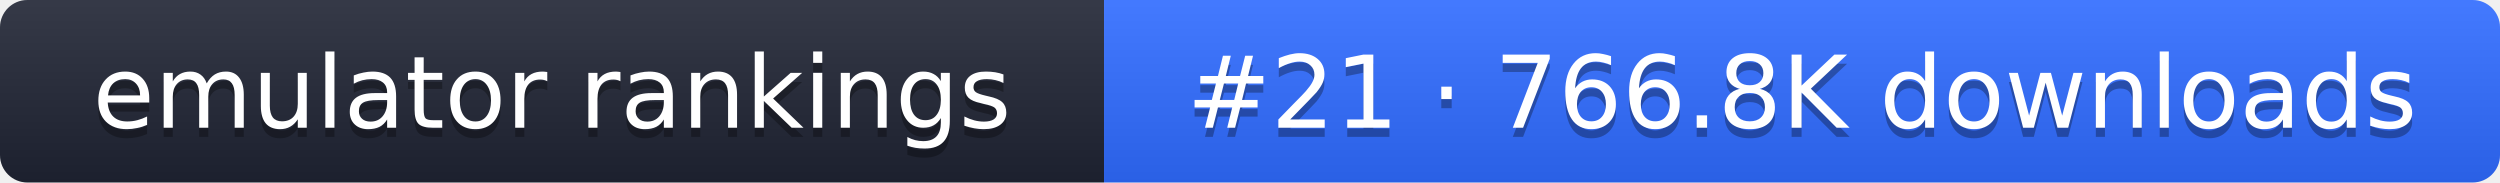
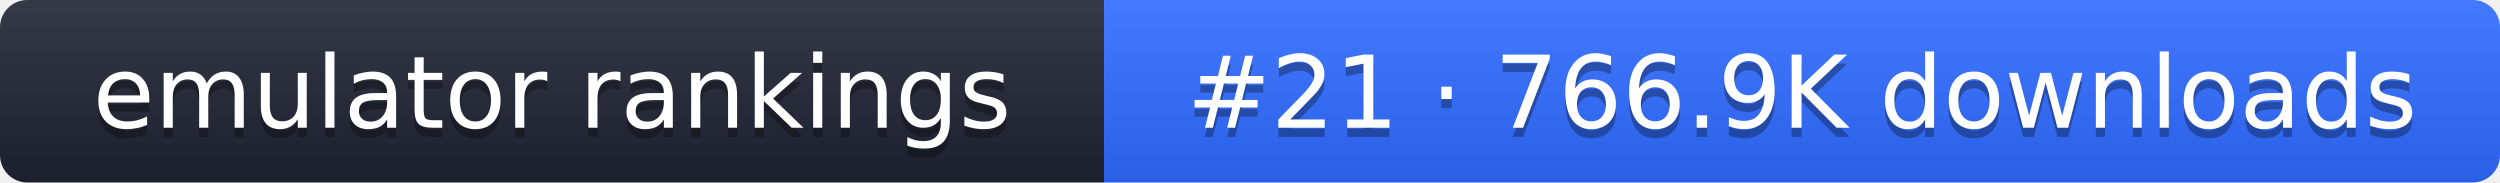
- <svg xmlns="http://www.w3.org/2000/svg" width="274" height="20" role="img" aria-label="emulator rankings: #21 · 766.8K downloads">
+ <svg xmlns="http://www.w3.org/2000/svg" width="274" height="20" role="img" aria-label="emulator rankings: #21 · 766.9K downloads">
  <linearGradient id="g" x2="0" y2="100%">
    <stop offset="0" stop-color="#fff" stop-opacity=".1" />
    <stop offset="1" stop-opacity=".1" />
  </linearGradient>
  <clipPath id="r">
    <rect width="274" height="20" rx="3" fill="#fff" />
  </clipPath>
  <g clip-path="url(#r)">
    <rect width="121" height="20" fill="#1f2433" />
    <rect x="121" width="153" height="20" fill="#2f6bff" />
    <rect width="274" height="20" fill="url(#g)" />
  </g>
  <g fill="#fff" text-anchor="middle" font-family="Verdana,DejaVu Sans,sans-serif" font-size="11">
    <text x="60.5" y="15" fill="#010101" fill-opacity=".3">emulator rankings</text>
    <text x="60.5" y="14">emulator rankings</text>
-     <text x="197.5" y="15" fill="#010101" fill-opacity=".3">#21 · 766.8K downloads</text>
-     <text x="197.5" y="14">#21 · 766.8K downloads</text>
+     <text x="197.5" y="15" fill="#010101" fill-opacity=".3">#21 · 766.9K downloads</text>
+     <text x="197.5" y="14">#21 · 766.9K downloads</text>
  </g>
</svg>
